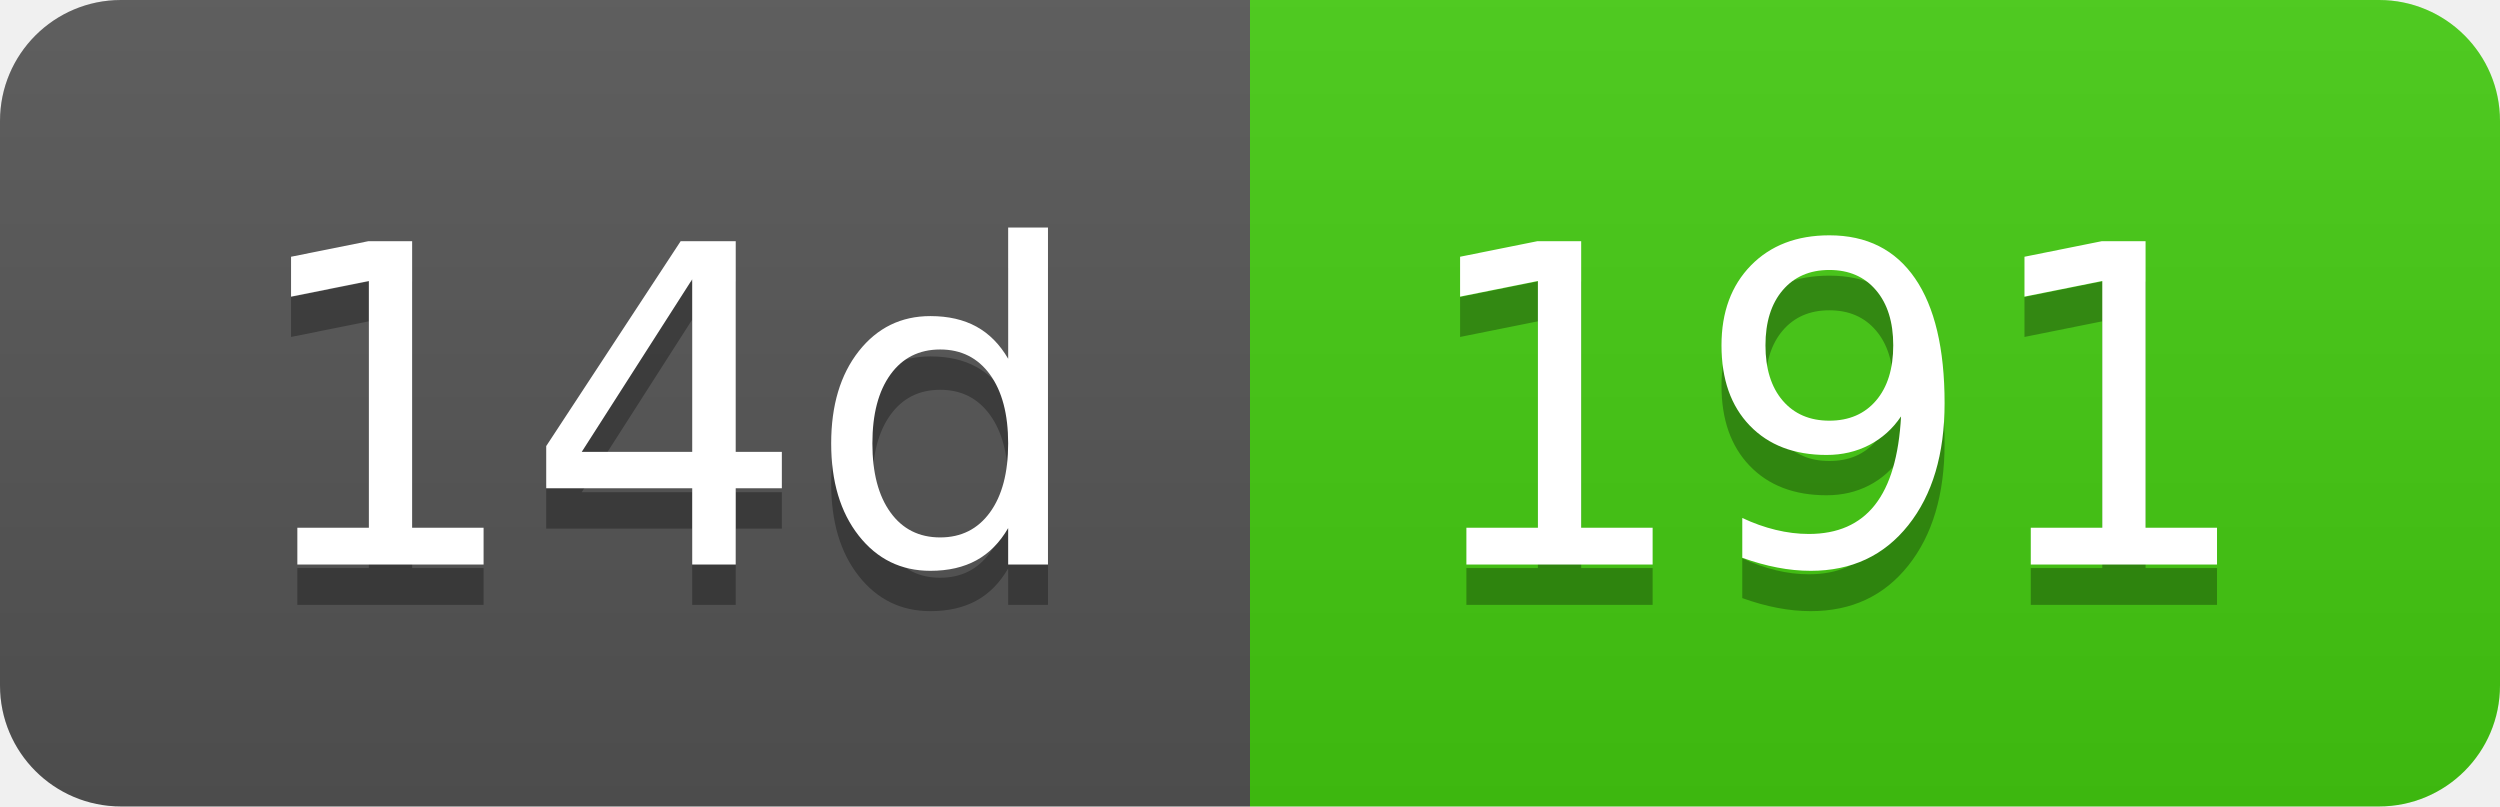
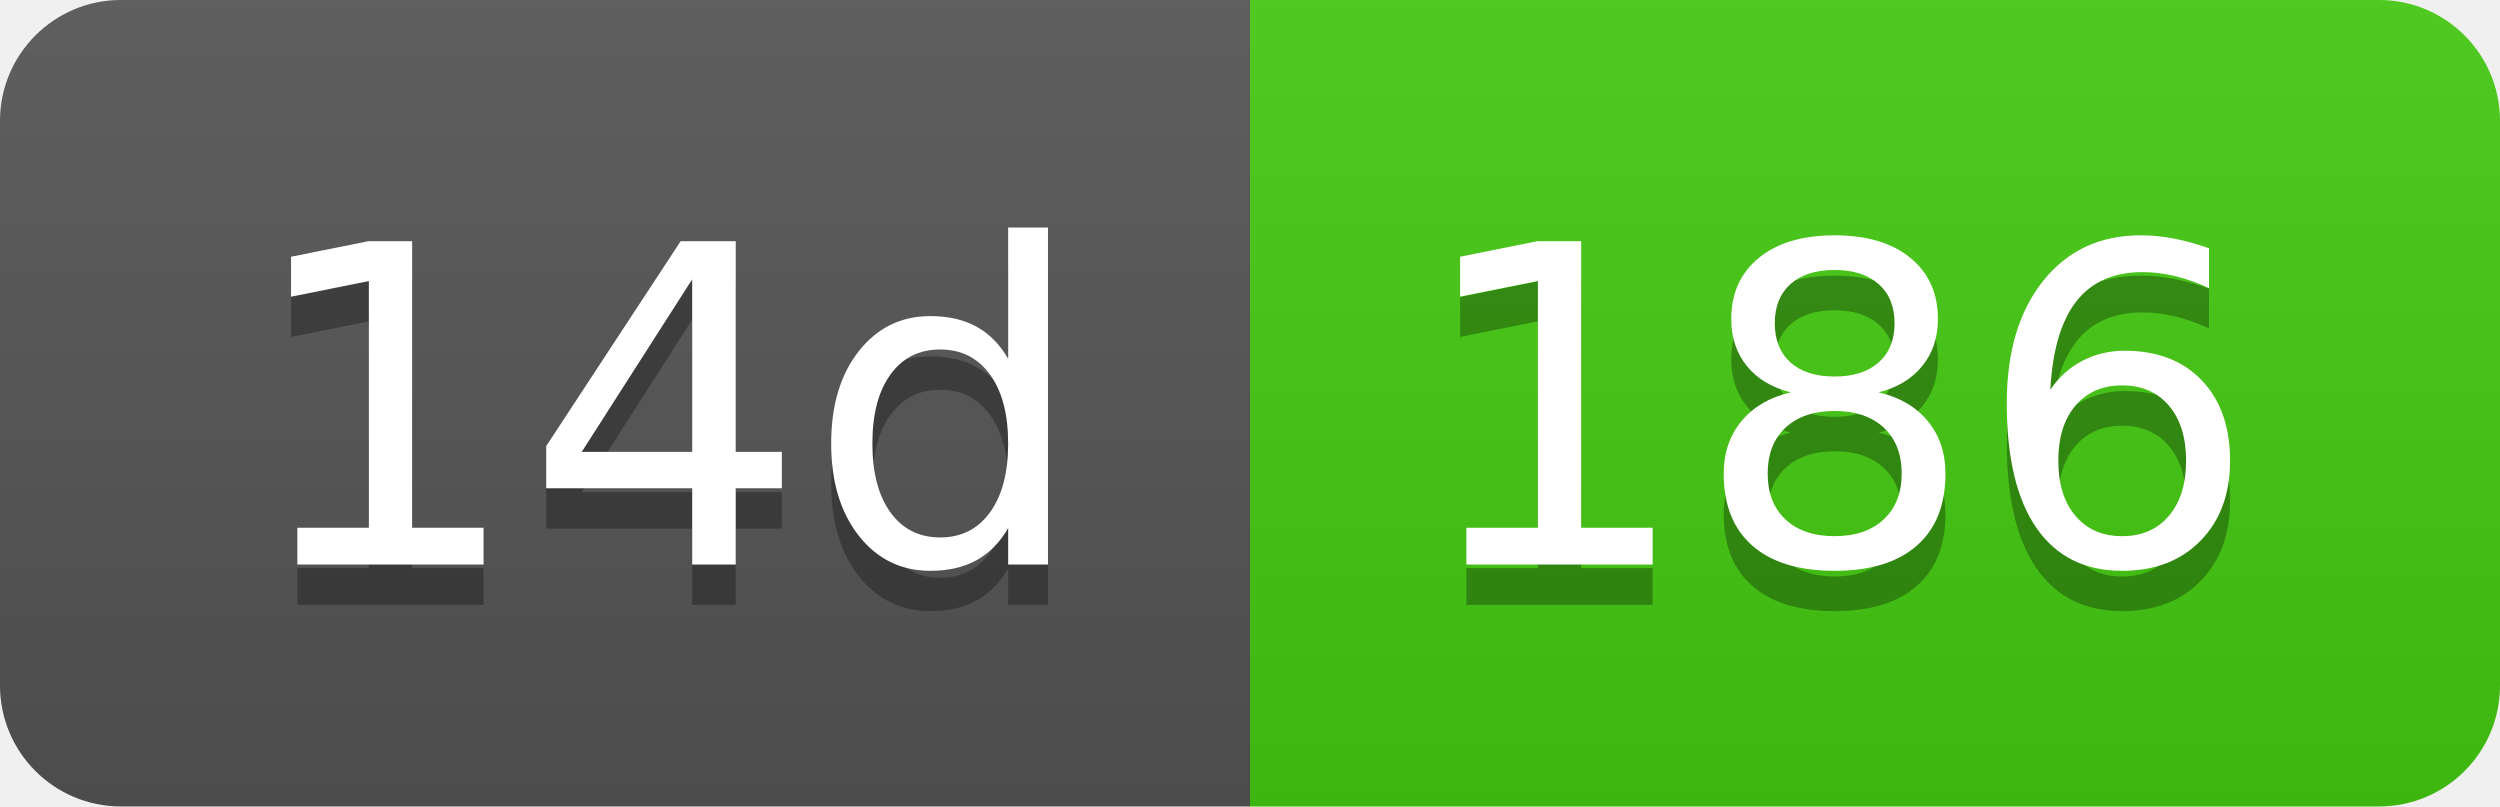
- <svg xmlns="http://www.w3.org/2000/svg" width="62" height="20" role="img" aria-label="14d: 191">
+ <svg xmlns="http://www.w3.org/2000/svg" width="62" height="20" role="img" aria-label="14d: 186">
  <linearGradient id="s" x2="0" y2="100%">
    <stop offset="0" stop-color="#bbb" stop-opacity=".1" />
    <stop offset="1" stop-opacity=".1" />
  </linearGradient>
  <clipPath id="r">
    <rect width="62" height="20" rx="3" fill="#fff" />
  </clipPath>
  <g clip-path="url(#r)">
    <rect width="31" height="20" fill="#555" />
    <rect x="31" width="31" height="20" fill="#4c1" />
    <rect width="62" height="20" fill="url(#s)" />
  </g>
  <g fill="#fff" text-anchor="middle" font-family="Verdana,Geneva,DejaVu Sans,sans-serif" text-rendering="geometricPrecision" font-size="110">
    <text aria-hidden="true" x="165" y="150" fill="#010101" fill-opacity=".3" transform="scale(.1)" textLength="210">14d</text>
    <text x="165" y="140" transform="scale(.1)" fill="#fff" textLength="210">14d</text>
-     <text aria-hidden="true" x="455" y="150" fill="#010101" fill-opacity=".3" transform="scale(.1)" textLength="210">191</text>
-     <text x="455" y="140" transform="scale(.1)" fill="#fff" textLength="210">191</text>
+     <text aria-hidden="true" x="455" y="150" fill="#010101" fill-opacity=".3" transform="scale(.1)" textLength="210">186</text>
+     <text x="455" y="140" transform="scale(.1)" fill="#fff" textLength="210">186</text>
  </g>
</svg>
